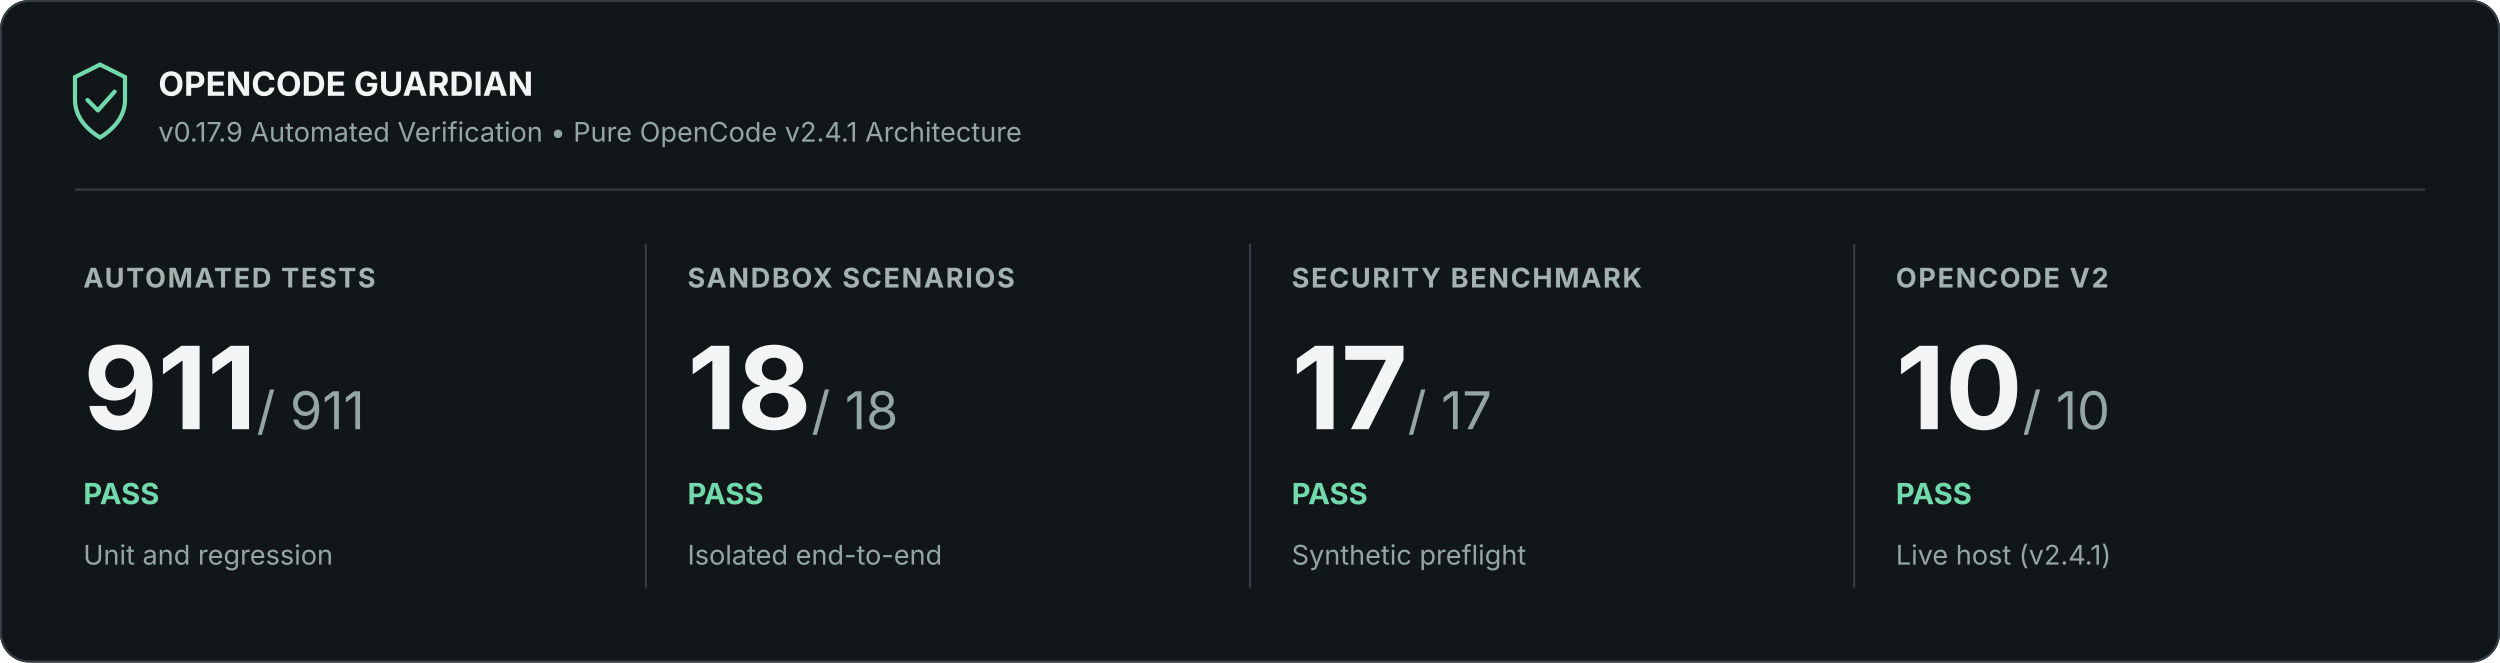
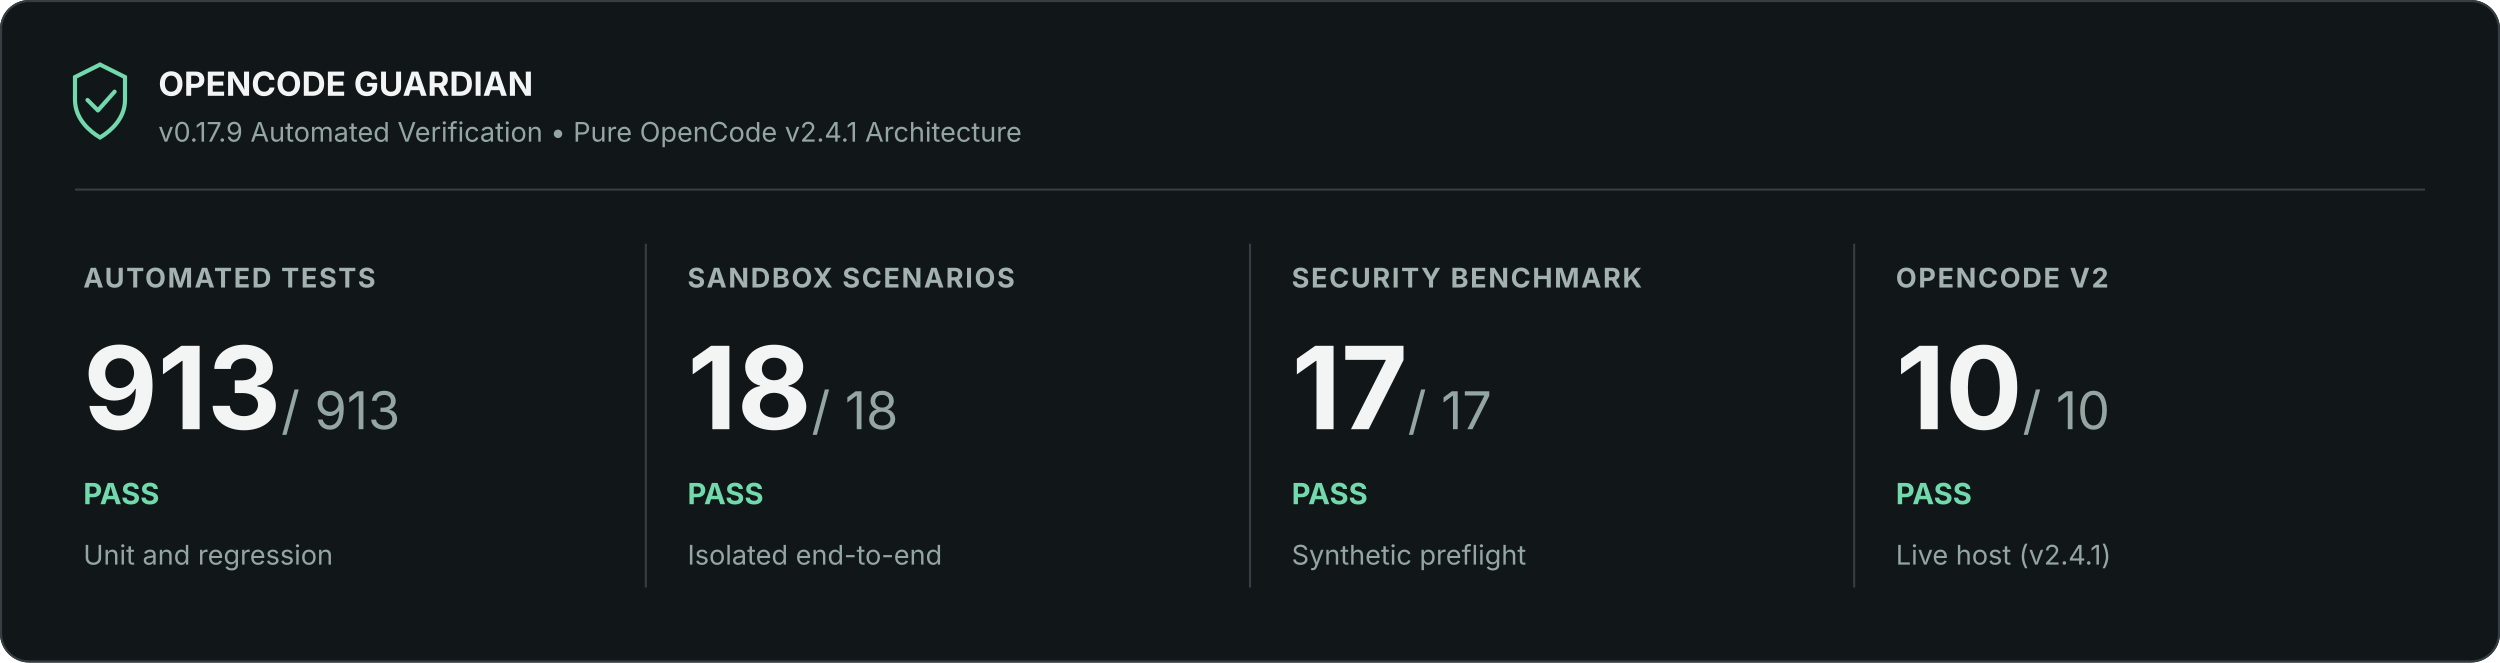
<svg xmlns="http://www.w3.org/2000/svg" width="1200" height="318" viewBox="0 0 1200 318" role="img" aria-labelledby="title description">
  <rect width="1200" height="318" rx="14" fill="#111619" />
  <rect x=".5" y=".5" width="1199" height="317" rx="13.5" stroke="#353e42" fill="none" />
  <path d="M36 37l12-6 12 6v11c0 9-7 15-12 18-5-3-12-9-12-18z" fill="none" stroke="#72d9ad" stroke-width="2" />
  <path d="m42 48 5 5 8-9" fill="none" stroke="#72d9ad" stroke-width="2" stroke-linejoin="round" stroke-linecap="round" />
  <text x="76" y="46" font-family="Inter, Segoe UI, Arial, sans-serif" font-size="16" font-weight="700" fill="#f2f5f4">OPENCODE GUARDIAN</text>
  <text x="76" y="68" font-family="Inter, Segoe UI, Arial, sans-serif" font-size="13" fill="#94a6a1">v0.17.9 Automated Verification • Pure OpenCode v2.4.1 Architecture</text>
  <path d="M36 91H1164" stroke="#353e42" />
  <text x="40" y="138" font-family="Inter, Segoe UI, Arial, sans-serif" font-size="13" font-weight="700" letter-spacing=".8" fill="#a3b2ae">AUTOMATED TESTS</text>
-   <text x="40" y="206" font-family="Inter, Segoe UI, Arial, sans-serif" font-size="55" font-weight="700" fill="#f2f5f4">911<tspan font-size="25" font-weight="400" fill="#94a6a1"> / 911</tspan>
+   <text x="40" y="206" font-family="Inter, Segoe UI, Arial, sans-serif" font-size="55" font-weight="700" fill="#f2f5f4">913<tspan font-size="25" font-weight="400" fill="#94a6a1"> / 913</tspan>
  </text>
  <text x="40" y="242" font-family="Inter, Segoe UI, Arial, sans-serif" font-size="14" font-weight="700" fill="#72d9ad">PASS</text>
  <text x="40" y="271" font-family="Inter, Segoe UI, Arial, sans-serif" font-size="13" fill="#94a6a1">Unit and regression</text>
  <path d="M310 117v165" stroke="#353e42" />
  <text x="330" y="138" font-family="Inter, Segoe UI, Arial, sans-serif" font-size="13" font-weight="700" letter-spacing=".8" fill="#a3b2ae">SANDBOX SCENARIOS</text>
  <text x="330" y="206" font-family="Inter, Segoe UI, Arial, sans-serif" font-size="55" font-weight="700" fill="#f2f5f4">18<tspan font-size="25" font-weight="400" fill="#94a6a1"> / 18</tspan>
  </text>
  <text x="330" y="242" font-family="Inter, Segoe UI, Arial, sans-serif" font-size="14" font-weight="700" fill="#72d9ad">PASS</text>
  <text x="330" y="271" font-family="Inter, Segoe UI, Arial, sans-serif" font-size="13" fill="#94a6a1">Isolated end-to-end</text>
  <path d="M600 117v165" stroke="#353e42" />
  <text x="620" y="138" font-family="Inter, Segoe UI, Arial, sans-serif" font-size="13" font-weight="700" letter-spacing=".8" fill="#a3b2ae">SECURITY BENCHMARK</text>
  <text x="620" y="206" font-family="Inter, Segoe UI, Arial, sans-serif" font-size="55" font-weight="700" fill="#f2f5f4">17<tspan font-size="25" font-weight="400" fill="#94a6a1"> / 17</tspan>
  </text>
  <text x="620" y="242" font-family="Inter, Segoe UI, Arial, sans-serif" font-size="14" font-weight="700" fill="#72d9ad">PASS</text>
  <text x="620" y="271" font-family="Inter, Segoe UI, Arial, sans-serif" font-size="13" fill="#94a6a1">Synthetic preflight</text>
  <path d="M890 117v165" stroke="#353e42" />
  <text x="910" y="138" font-family="Inter, Segoe UI, Arial, sans-serif" font-size="13" font-weight="700" letter-spacing=".8" fill="#a3b2ae">OPENCODE V2</text>
  <text x="910" y="206" font-family="Inter, Segoe UI, Arial, sans-serif" font-size="55" font-weight="700" fill="#f2f5f4">10<tspan font-size="25" font-weight="400" fill="#94a6a1"> / 10</tspan>
  </text>
  <text x="910" y="242" font-family="Inter, Segoe UI, Arial, sans-serif" font-size="14" font-weight="700" fill="#72d9ad">PASS</text>
  <text x="910" y="271" font-family="Inter, Segoe UI, Arial, sans-serif" font-size="13" fill="#94a6a1">Live host (v2.4.1)</text>
</svg>
